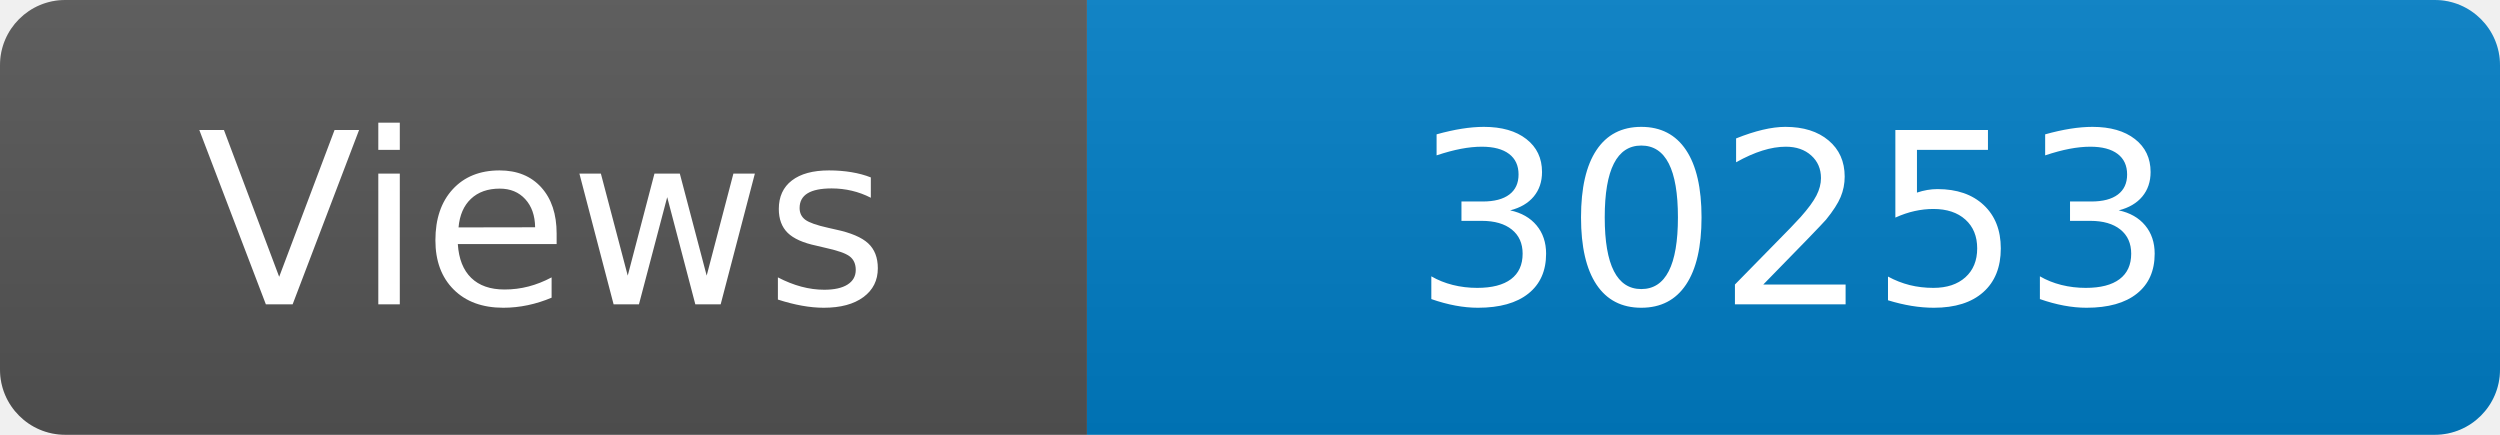
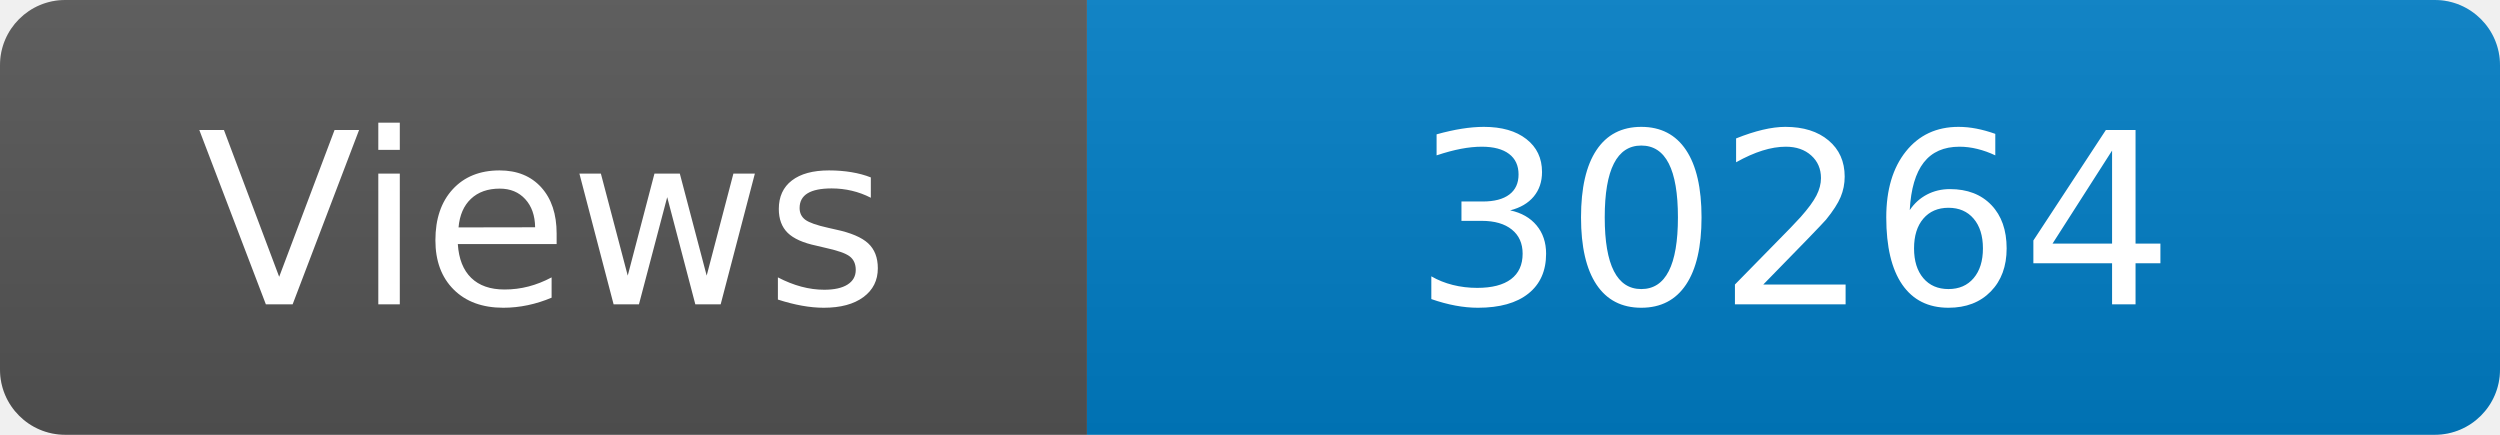
<svg xmlns="http://www.w3.org/2000/svg" width="115" height="20" role="img" aria-label="Maintained?: yes">
  <linearGradient id="s" x2="0" y2="100%">
    <stop offset="0" stop-color="#bbb" stop-opacity=".1" />
    <stop offset="1" stop-opacity=".1" />
  </linearGradient>
  <clipPath id="r">
    <rect width="115" height="20" rx="3" fill="#fff" />
  </clipPath>
  <g clip-path="url(#r)">
    <rect width="50" height="20" fill="#555" />
    <rect x="50" width="160" height="20" fill="#007ec6" />
    <rect width="115" height="20" fill="url(#s)" />
  </g>
  <g fill="#fff" text-anchor="middle" font-family="Verdana,Geneva,DejaVu Sans,sans-serif" font-size="110">
    <text x="250" y="140" transform="scale(.1)" fill="#fff">Views</text>
-     <text x="825" y="140" transform="scale(.1)" fill="#fff">30253</text>
+     <text x="825" y="140" transform="scale(.1)" fill="#fff">30264</text>
  </g>
</svg>
